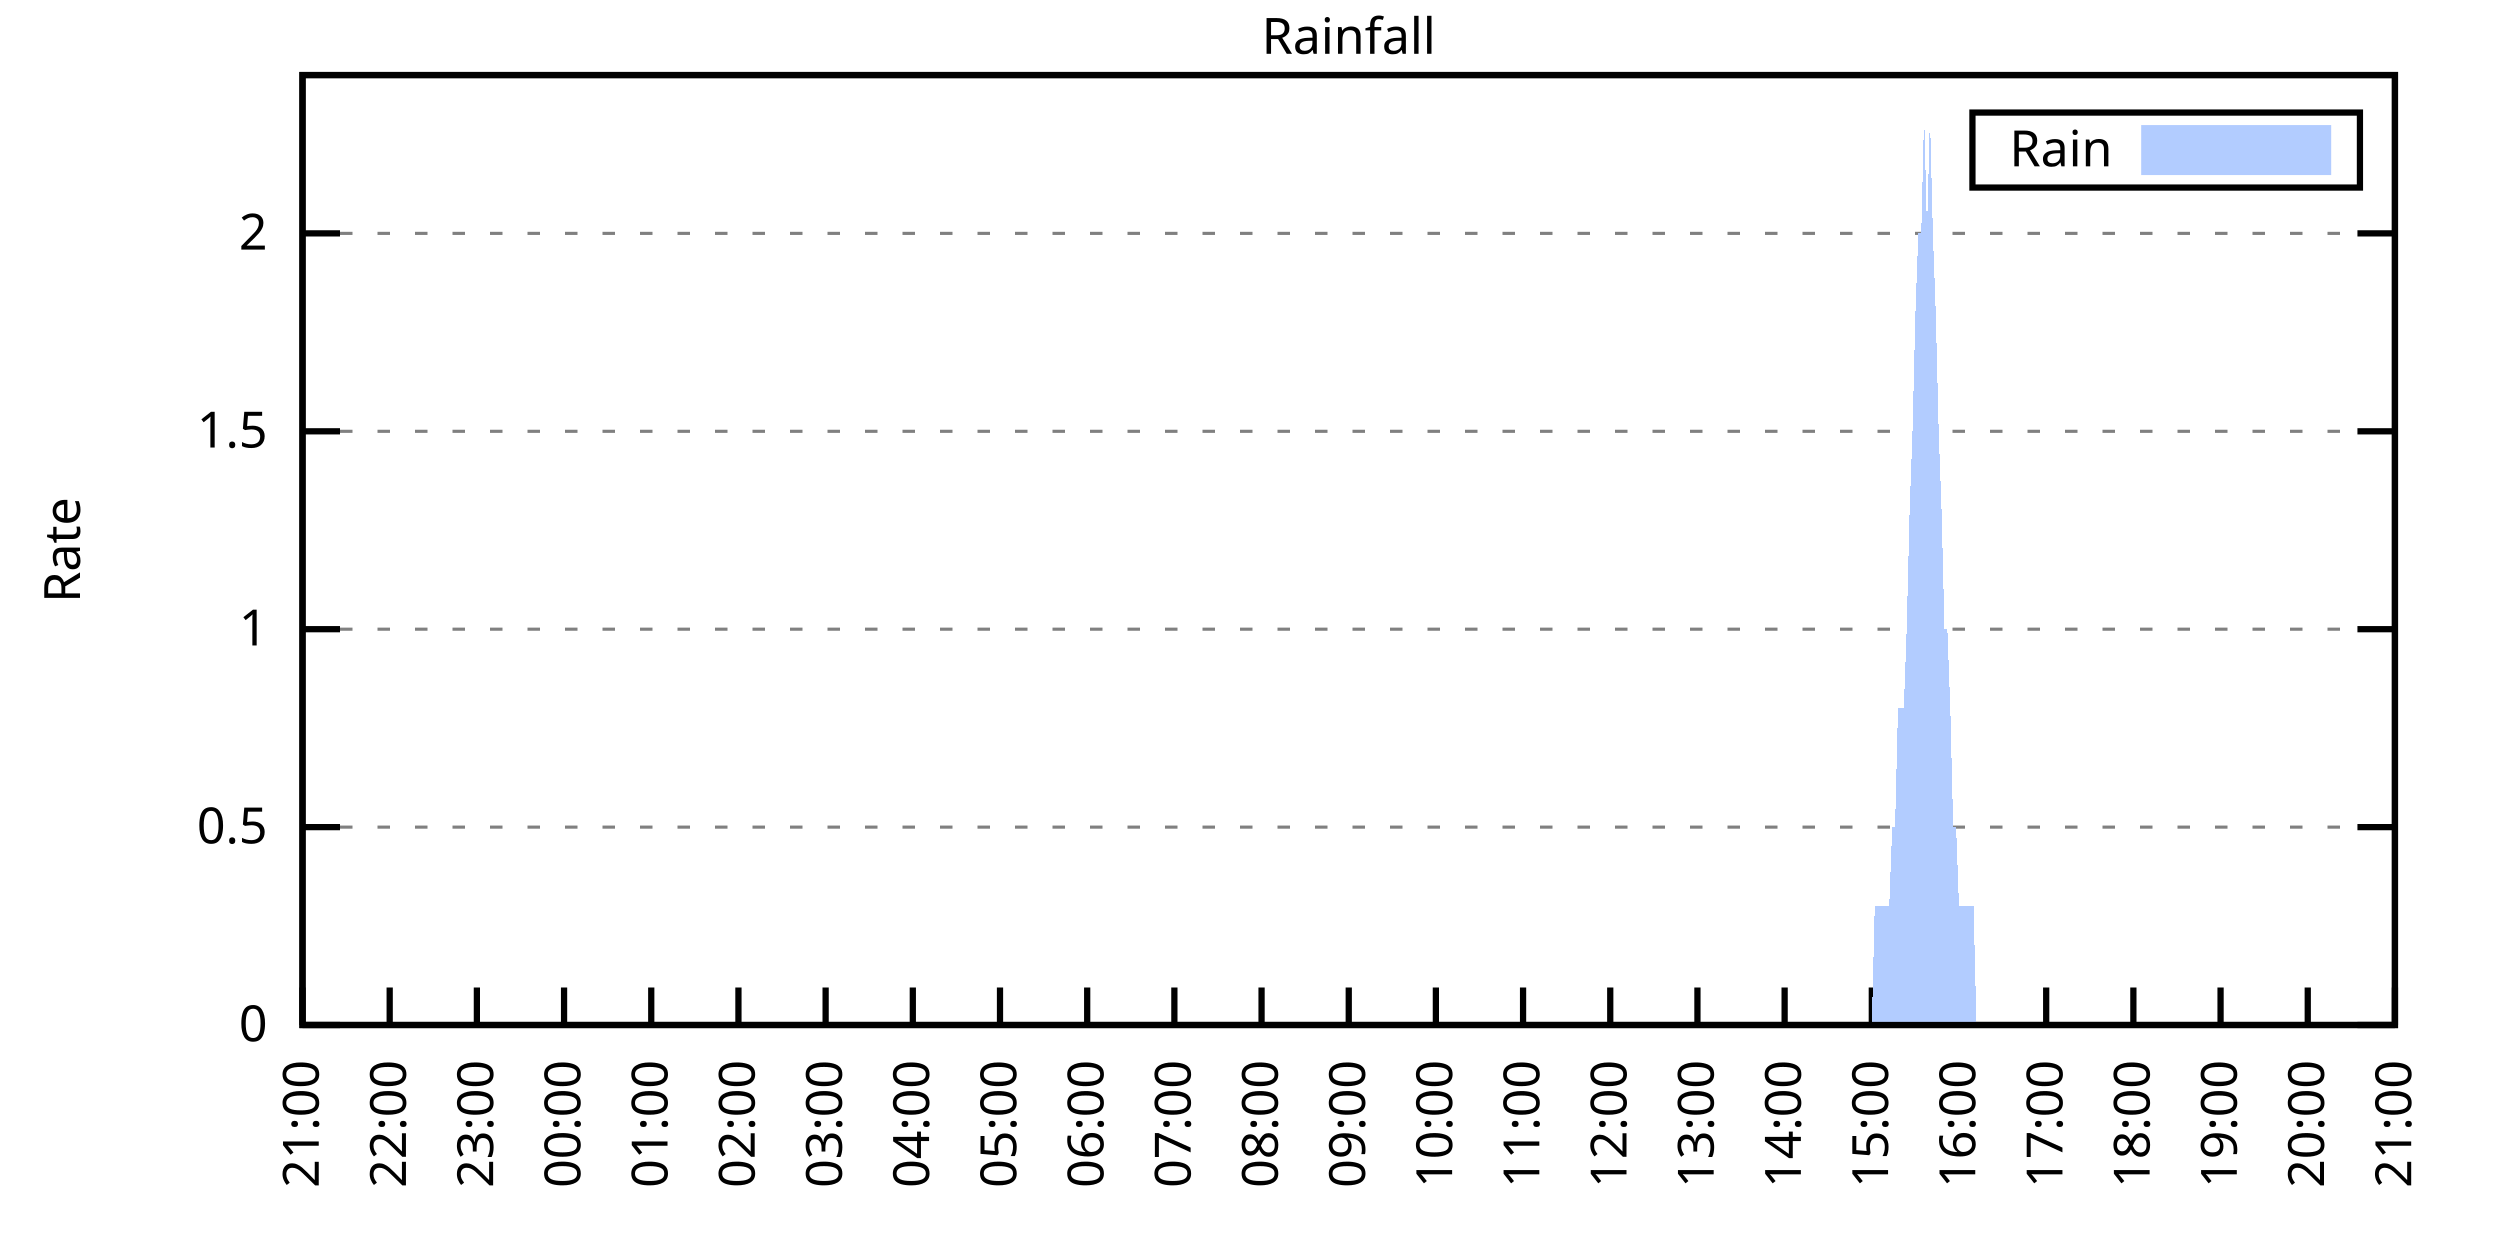
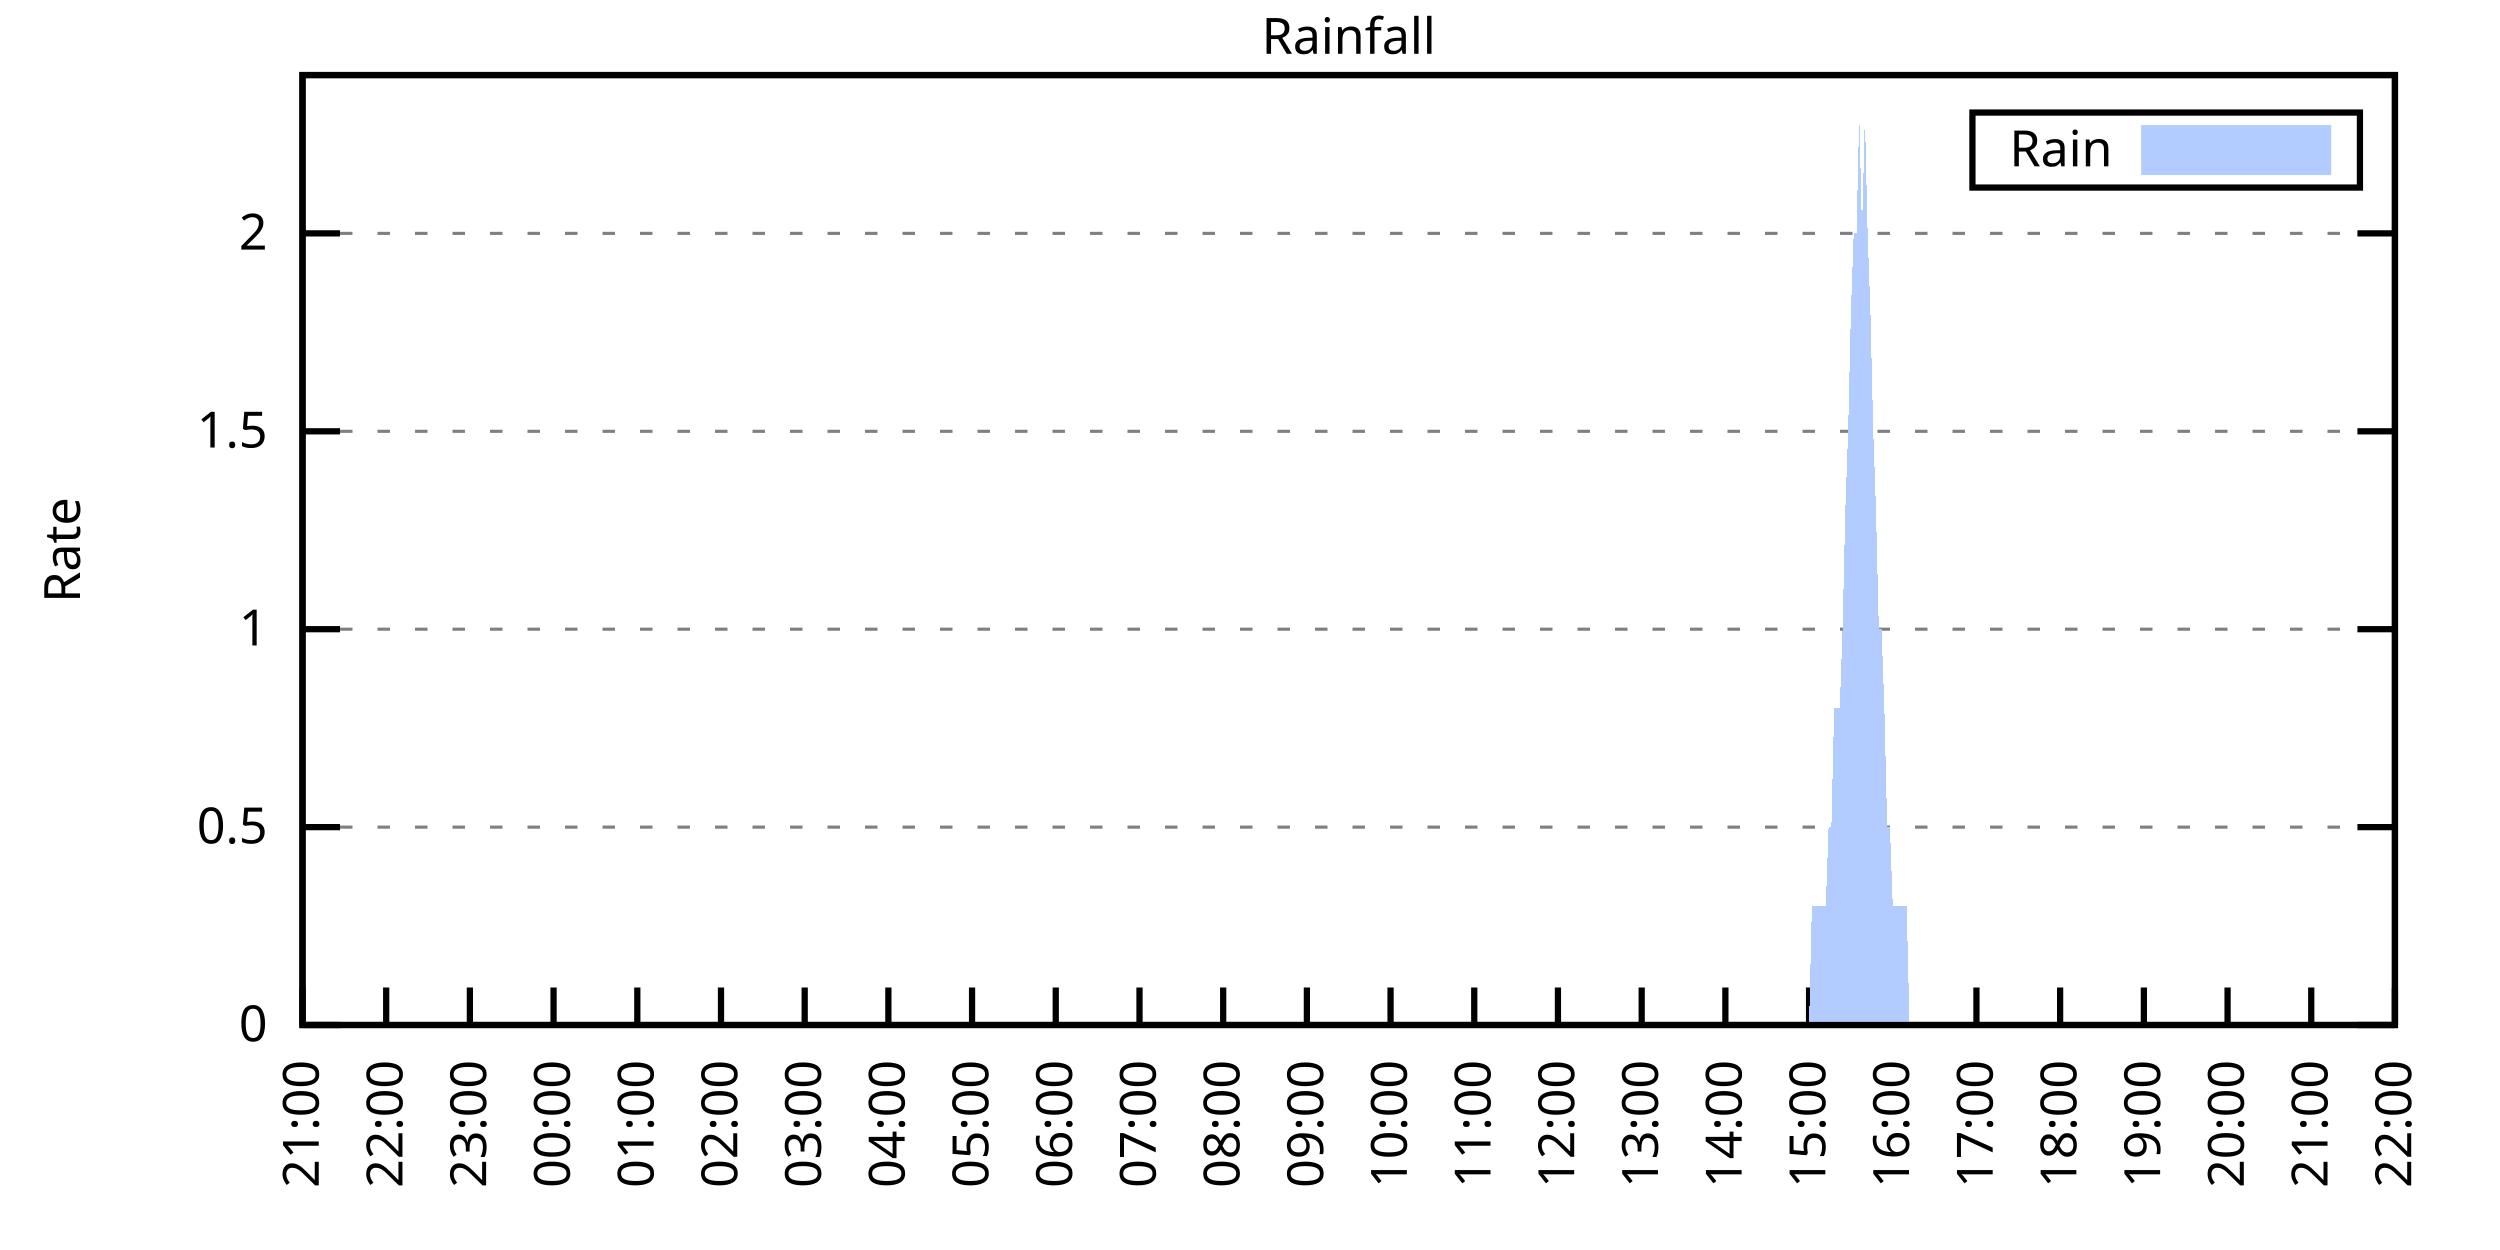
<svg xmlns="http://www.w3.org/2000/svg" xmlns:xlink="http://www.w3.org/1999/xlink" width="400" height="200" viewBox="0 0 400 200">
  <g id="gnuplot_canvas">
    <rect x="0" y="0" width="400" height="200" fill="none" />
    <defs>
      <circle id="gpDot" r="0.5" stroke-width="0.5" stroke="currentColor" />
      <path id="gpPt0" stroke-width="0.333" stroke="currentColor" d="M-1,0 h2 M0,-1 v2" />
      <path id="gpPt1" stroke-width="0.333" stroke="currentColor" d="M-1,-1 L1,1 M1,-1 L-1,1" />
      <path id="gpPt2" stroke-width="0.333" stroke="currentColor" d="M-1,0 L1,0 M0,-1 L0,1 M-1,-1 L1,1 M-1,1 L1,-1" />
      <rect id="gpPt3" stroke-width="0.333" stroke="currentColor" x="-1" y="-1" width="2" height="2" />
      <rect id="gpPt4" stroke-width="0.333" stroke="currentColor" fill="currentColor" x="-1" y="-1" width="2" height="2" />
      <circle id="gpPt5" stroke-width="0.333" stroke="currentColor" cx="0" cy="0" r="1" />
      <use xlink:href="#gpPt5" id="gpPt6" fill="currentColor" stroke="none" />
      <path id="gpPt7" stroke-width="0.333" stroke="currentColor" d="M0,-1.33 L-1.33,0.67 L1.33,0.67 z" />
      <use xlink:href="#gpPt7" id="gpPt8" fill="currentColor" stroke="none" />
      <use xlink:href="#gpPt7" id="gpPt9" stroke="currentColor" transform="rotate(180)" />
      <use xlink:href="#gpPt9" id="gpPt10" fill="currentColor" stroke="none" />
      <use xlink:href="#gpPt3" id="gpPt11" stroke="currentColor" transform="rotate(45)" />
      <use xlink:href="#gpPt11" id="gpPt12" fill="currentColor" stroke="none" />
      <path id="gpPt13" stroke-width="0.333" stroke="currentColor" d="M0,1.330 L1.265,0.411 L0.782,-1.067 L-0.782,-1.076 L-1.265,0.411 z" />
      <use xlink:href="#gpPt13" id="gpPt14" fill="currentColor" stroke="none" />
      <filter id="textbox" filterUnits="objectBoundingBox" x="0" y="0" height="1" width="1">
        <feFlood flood-color="white" flood-opacity="1" result="bgnd" />
        <feComposite in="SourceGraphic" in2="bgnd" operator="atop" />
      </filter>
      <filter id="greybox" filterUnits="objectBoundingBox" x="0" y="0" height="1" width="1">
        <feFlood flood-color="lightgrey" flood-opacity="1" result="grey" />
        <feComposite in="SourceGraphic" in2="grey" operator="atop" />
      </filter>
    </defs>
    <g fill="none" color="white" stroke="currentColor" stroke-width="1.00" stroke-linecap="butt" stroke-linejoin="miter">
</g>
    <g fill="none" color="black" stroke="currentColor" stroke-width="1.00" stroke-linecap="butt" stroke-linejoin="miter">
      <g stroke="none" shape-rendering="crispEdges">
        <polygon fill="rgb(255, 255, 255)" points="48.40,164.00 383.18,164.00 383.18,12.02 48.40,12.02 " />
      </g>
    </g>
    <g fill="none" color="black" stroke="currentColor" stroke-width="1.00" stroke-linecap="butt" stroke-linejoin="miter">
</g>
    <g fill="none" color="black" stroke="black" stroke-width="0.50" stroke-linecap="butt" stroke-linejoin="miter">
</g>
    <g fill="none" color="gray" stroke="currentColor" stroke-width="0.50" stroke-linecap="butt" stroke-linejoin="miter">
      <path stroke="gray" stroke-dasharray="2,4" class="gridline" d="M48.40,164.00 L383.19,164.00  " />
    </g>
    <g fill="none" color="gray" stroke="gray" stroke-width="1.00" stroke-linecap="butt" stroke-linejoin="miter">
</g>
    <g fill="none" color="black" stroke="currentColor" stroke-width="1.00" stroke-linecap="butt" stroke-linejoin="miter">
      <path stroke="black" d="M48.40,164.00 L54.40,164.00 M383.19,164.00 L377.19,164.00  " />
      <g transform="translate(42.80,166.60)" stroke="none" fill="black" font-family="Sans" font-size="8.00" text-anchor="end">
        <text>
          <tspan font-family="Sans"> 0</tspan>
        </text>
      </g>
    </g>
    <g fill="none" color="black" stroke="currentColor" stroke-width="1.00" stroke-linecap="butt" stroke-linejoin="miter">
</g>
    <g fill="none" color="black" stroke="black" stroke-width="0.50" stroke-linecap="butt" stroke-linejoin="miter">
</g>
    <g fill="none" color="gray" stroke="currentColor" stroke-width="0.50" stroke-linecap="butt" stroke-linejoin="miter">
      <path stroke="gray" stroke-dasharray="2,4" class="gridline" d="M48.40,132.34 L383.19,132.34  " />
    </g>
    <g fill="none" color="gray" stroke="gray" stroke-width="1.00" stroke-linecap="butt" stroke-linejoin="miter">
</g>
    <g fill="none" color="black" stroke="currentColor" stroke-width="1.00" stroke-linecap="butt" stroke-linejoin="miter">
      <path stroke="black" d="M48.40,132.34 L54.40,132.34 M383.19,132.34 L377.19,132.34  " />
      <g transform="translate(42.80,134.94)" stroke="none" fill="black" font-family="Sans" font-size="8.00" text-anchor="end">
        <text>
          <tspan font-family="Sans"> 0.5</tspan>
        </text>
      </g>
    </g>
    <g fill="none" color="black" stroke="currentColor" stroke-width="1.00" stroke-linecap="butt" stroke-linejoin="miter">
</g>
    <g fill="none" color="black" stroke="black" stroke-width="0.50" stroke-linecap="butt" stroke-linejoin="miter">
</g>
    <g fill="none" color="gray" stroke="currentColor" stroke-width="0.50" stroke-linecap="butt" stroke-linejoin="miter">
      <path stroke="gray" stroke-dasharray="2,4" class="gridline" d="M48.40,100.67 L383.19,100.67  " />
    </g>
    <g fill="none" color="gray" stroke="gray" stroke-width="1.00" stroke-linecap="butt" stroke-linejoin="miter">
</g>
    <g fill="none" color="black" stroke="currentColor" stroke-width="1.00" stroke-linecap="butt" stroke-linejoin="miter">
      <path stroke="black" d="M48.40,100.67 L54.40,100.67 M383.19,100.67 L377.19,100.67  " />
      <g transform="translate(42.80,103.27)" stroke="none" fill="black" font-family="Sans" font-size="8.00" text-anchor="end">
        <text>
          <tspan font-family="Sans"> 1</tspan>
        </text>
      </g>
    </g>
    <g fill="none" color="black" stroke="currentColor" stroke-width="1.00" stroke-linecap="butt" stroke-linejoin="miter">
</g>
    <g fill="none" color="black" stroke="black" stroke-width="0.50" stroke-linecap="butt" stroke-linejoin="miter">
</g>
    <g fill="none" color="gray" stroke="currentColor" stroke-width="0.50" stroke-linecap="butt" stroke-linejoin="miter">
      <path stroke="gray" stroke-dasharray="2,4" class="gridline" d="M48.40,69.01 L383.19,69.01  " />
    </g>
    <g fill="none" color="gray" stroke="gray" stroke-width="1.00" stroke-linecap="butt" stroke-linejoin="miter">
</g>
    <g fill="none" color="black" stroke="currentColor" stroke-width="1.00" stroke-linecap="butt" stroke-linejoin="miter">
      <path stroke="black" d="M48.40,69.01 L54.40,69.01 M383.19,69.01 L377.19,69.01  " />
      <g transform="translate(42.80,71.61)" stroke="none" fill="black" font-family="Sans" font-size="8.00" text-anchor="end">
        <text>
          <tspan font-family="Sans"> 1.5</tspan>
        </text>
      </g>
    </g>
    <g fill="none" color="black" stroke="currentColor" stroke-width="1.00" stroke-linecap="butt" stroke-linejoin="miter">
</g>
    <g fill="none" color="black" stroke="black" stroke-width="0.50" stroke-linecap="butt" stroke-linejoin="miter">
</g>
    <g fill="none" color="gray" stroke="currentColor" stroke-width="0.50" stroke-linecap="butt" stroke-linejoin="miter">
      <path stroke="gray" stroke-dasharray="2,4" class="gridline" d="M48.40,37.34 L383.19,37.34  " />
    </g>
    <g fill="none" color="gray" stroke="gray" stroke-width="1.00" stroke-linecap="butt" stroke-linejoin="miter">
</g>
    <g fill="none" color="black" stroke="currentColor" stroke-width="1.00" stroke-linecap="butt" stroke-linejoin="miter">
      <path stroke="black" d="M48.40,37.34 L54.40,37.34 M383.19,37.34 L377.19,37.34  " />
      <g transform="translate(42.80,39.94)" stroke="none" fill="black" font-family="Sans" font-size="8.00" text-anchor="end">
        <text>
          <tspan font-family="Sans"> 2</tspan>
        </text>
      </g>
    </g>
    <g fill="none" color="black" stroke="currentColor" stroke-width="1.00" stroke-linecap="butt" stroke-linejoin="miter">
      <path stroke="black" d="M48.40,164.00 L48.40,158.00  " />
      <g transform="translate(51.00,169.60) rotate(270.00)" stroke="none" fill="black" font-family="Sans" font-size="8.00" text-anchor="end">
        <text>
          <tspan font-family="Sans">21:00</tspan>
        </text>
      </g>
    </g>
    <g fill="none" color="black" stroke="currentColor" stroke-width="1.00" stroke-linecap="butt" stroke-linejoin="miter">
-       <path stroke="black" d="M62.35,164.00 L62.35,158.00  " />
-       <g transform="translate(64.95,169.60) rotate(270.00)" stroke="none" fill="black" font-family="Sans" font-size="8.00" text-anchor="end">
+       <path stroke="black" d="M61.79,164.00 L61.79,158.00  " />
+       <g transform="translate(64.39,169.60) rotate(270.00)" stroke="none" fill="black" font-family="Sans" font-size="8.00" text-anchor="end">
        <text>
          <tspan font-family="Sans">22:00</tspan>
        </text>
      </g>
    </g>
    <g fill="none" color="black" stroke="currentColor" stroke-width="1.00" stroke-linecap="butt" stroke-linejoin="miter">
-       <path stroke="black" d="M76.30,164.00 L76.30,158.00  " />
-       <g transform="translate(78.90,169.60) rotate(270.00)" stroke="none" fill="black" font-family="Sans" font-size="8.00" text-anchor="end">
+       <path stroke="black" d="M75.18,164.00 L75.18,158.00  " />
+       <g transform="translate(77.78,169.60) rotate(270.00)" stroke="none" fill="black" font-family="Sans" font-size="8.00" text-anchor="end">
        <text>
          <tspan font-family="Sans">23:00</tspan>
        </text>
      </g>
    </g>
    <g fill="none" color="black" stroke="currentColor" stroke-width="1.00" stroke-linecap="butt" stroke-linejoin="miter">
-       <path stroke="black" d="M90.25,164.00 L90.25,158.00  " />
-       <g transform="translate(92.85,169.60) rotate(270.00)" stroke="none" fill="black" font-family="Sans" font-size="8.00" text-anchor="end">
+       <path stroke="black" d="M88.57,164.00 L88.57,158.00  " />
+       <g transform="translate(91.17,169.60) rotate(270.00)" stroke="none" fill="black" font-family="Sans" font-size="8.00" text-anchor="end">
        <text>
          <tspan font-family="Sans">00:00</tspan>
        </text>
      </g>
    </g>
    <g fill="none" color="black" stroke="currentColor" stroke-width="1.00" stroke-linecap="butt" stroke-linejoin="miter">
-       <path stroke="black" d="M104.20,164.00 L104.20,158.00  " />
-       <g transform="translate(106.80,169.60) rotate(270.00)" stroke="none" fill="black" font-family="Sans" font-size="8.00" text-anchor="end">
+       <path stroke="black" d="M101.97,164.00 L101.97,158.00  " />
+       <g transform="translate(104.57,169.60) rotate(270.00)" stroke="none" fill="black" font-family="Sans" font-size="8.00" text-anchor="end">
        <text>
          <tspan font-family="Sans">01:00</tspan>
        </text>
      </g>
    </g>
    <g fill="none" color="black" stroke="currentColor" stroke-width="1.00" stroke-linecap="butt" stroke-linejoin="miter">
-       <path stroke="black" d="M118.15,164.00 L118.15,158.00  " />
-       <g transform="translate(120.75,169.60) rotate(270.00)" stroke="none" fill="black" font-family="Sans" font-size="8.00" text-anchor="end">
+       <path stroke="black" d="M115.36,164.00 L115.36,158.00  " />
+       <g transform="translate(117.96,169.60) rotate(270.00)" stroke="none" fill="black" font-family="Sans" font-size="8.00" text-anchor="end">
        <text>
          <tspan font-family="Sans">02:00</tspan>
        </text>
      </g>
    </g>
    <g fill="none" color="black" stroke="currentColor" stroke-width="1.00" stroke-linecap="butt" stroke-linejoin="miter">
-       <path stroke="black" d="M132.10,164.00 L132.10,158.00  " />
-       <g transform="translate(134.70,169.60) rotate(270.00)" stroke="none" fill="black" font-family="Sans" font-size="8.00" text-anchor="end">
+       <path stroke="black" d="M128.75,164.00 L128.75,158.00  " />
+       <g transform="translate(131.35,169.60) rotate(270.00)" stroke="none" fill="black" font-family="Sans" font-size="8.00" text-anchor="end">
        <text>
          <tspan font-family="Sans">03:00</tspan>
        </text>
      </g>
    </g>
    <g fill="none" color="black" stroke="currentColor" stroke-width="1.00" stroke-linecap="butt" stroke-linejoin="miter">
-       <path stroke="black" d="M146.05,164.00 L146.05,158.00  " />
-       <g transform="translate(148.65,169.60) rotate(270.00)" stroke="none" fill="black" font-family="Sans" font-size="8.00" text-anchor="end">
+       <path stroke="black" d="M142.14,164.00 L142.14,158.00  " />
+       <g transform="translate(144.74,169.60) rotate(270.00)" stroke="none" fill="black" font-family="Sans" font-size="8.00" text-anchor="end">
        <text>
          <tspan font-family="Sans">04:00</tspan>
        </text>
      </g>
    </g>
    <g fill="none" color="black" stroke="currentColor" stroke-width="1.00" stroke-linecap="butt" stroke-linejoin="miter">
-       <path stroke="black" d="M160.00,164.00 L160.00,158.00  " />
-       <g transform="translate(162.60,169.60) rotate(270.00)" stroke="none" fill="black" font-family="Sans" font-size="8.00" text-anchor="end">
+       <path stroke="black" d="M155.53,164.00 L155.53,158.00  " />
+       <g transform="translate(158.13,169.60) rotate(270.00)" stroke="none" fill="black" font-family="Sans" font-size="8.00" text-anchor="end">
        <text>
          <tspan font-family="Sans">05:00</tspan>
        </text>
      </g>
    </g>
    <g fill="none" color="black" stroke="currentColor" stroke-width="1.00" stroke-linecap="butt" stroke-linejoin="miter">
-       <path stroke="black" d="M173.95,164.00 L173.95,158.00  " />
-       <g transform="translate(176.55,169.60) rotate(270.00)" stroke="none" fill="black" font-family="Sans" font-size="8.00" text-anchor="end">
+       <path stroke="black" d="M168.92,164.00 L168.92,158.00  " />
+       <g transform="translate(171.52,169.60) rotate(270.00)" stroke="none" fill="black" font-family="Sans" font-size="8.00" text-anchor="end">
        <text>
          <tspan font-family="Sans">06:00</tspan>
        </text>
      </g>
    </g>
    <g fill="none" color="black" stroke="currentColor" stroke-width="1.00" stroke-linecap="butt" stroke-linejoin="miter">
-       <path stroke="black" d="M187.90,164.00 L187.90,158.00  " />
-       <g transform="translate(190.50,169.60) rotate(270.00)" stroke="none" fill="black" font-family="Sans" font-size="8.00" text-anchor="end">
+       <path stroke="black" d="M182.32,164.00 L182.32,158.00  " />
+       <g transform="translate(184.92,169.60) rotate(270.00)" stroke="none" fill="black" font-family="Sans" font-size="8.00" text-anchor="end">
        <text>
          <tspan font-family="Sans">07:00</tspan>
        </text>
      </g>
    </g>
    <g fill="none" color="black" stroke="currentColor" stroke-width="1.00" stroke-linecap="butt" stroke-linejoin="miter">
-       <path stroke="black" d="M201.85,164.00 L201.85,158.00  " />
-       <g transform="translate(204.45,169.60) rotate(270.00)" stroke="none" fill="black" font-family="Sans" font-size="8.00" text-anchor="end">
+       <path stroke="black" d="M195.71,164.00 L195.71,158.00  " />
+       <g transform="translate(198.31,169.60) rotate(270.00)" stroke="none" fill="black" font-family="Sans" font-size="8.00" text-anchor="end">
        <text>
          <tspan font-family="Sans">08:00</tspan>
        </text>
      </g>
    </g>
    <g fill="none" color="black" stroke="currentColor" stroke-width="1.00" stroke-linecap="butt" stroke-linejoin="miter">
-       <path stroke="black" d="M215.80,164.00 L215.80,158.00  " />
-       <g transform="translate(218.40,169.60) rotate(270.00)" stroke="none" fill="black" font-family="Sans" font-size="8.00" text-anchor="end">
+       <path stroke="black" d="M209.10,164.00 L209.10,158.00  " />
+       <g transform="translate(211.70,169.60) rotate(270.00)" stroke="none" fill="black" font-family="Sans" font-size="8.00" text-anchor="end">
        <text>
          <tspan font-family="Sans">09:00</tspan>
        </text>
      </g>
    </g>
    <g fill="none" color="black" stroke="currentColor" stroke-width="1.00" stroke-linecap="butt" stroke-linejoin="miter">
-       <path stroke="black" d="M229.74,164.00 L229.74,158.00  " />
-       <g transform="translate(232.34,169.60) rotate(270.00)" stroke="none" fill="black" font-family="Sans" font-size="8.00" text-anchor="end">
+       <path stroke="black" d="M222.49,164.00 L222.49,158.00  " />
+       <g transform="translate(225.09,169.60) rotate(270.00)" stroke="none" fill="black" font-family="Sans" font-size="8.00" text-anchor="end">
        <text>
          <tspan font-family="Sans">10:00</tspan>
        </text>
      </g>
    </g>
    <g fill="none" color="black" stroke="currentColor" stroke-width="1.00" stroke-linecap="butt" stroke-linejoin="miter">
-       <path stroke="black" d="M243.69,164.00 L243.69,158.00  " />
-       <g transform="translate(246.29,169.60) rotate(270.00)" stroke="none" fill="black" font-family="Sans" font-size="8.00" text-anchor="end">
+       <path stroke="black" d="M235.88,164.00 L235.88,158.00  " />
+       <g transform="translate(238.48,169.60) rotate(270.00)" stroke="none" fill="black" font-family="Sans" font-size="8.00" text-anchor="end">
        <text>
          <tspan font-family="Sans">11:00</tspan>
        </text>
      </g>
    </g>
    <g fill="none" color="black" stroke="currentColor" stroke-width="1.00" stroke-linecap="butt" stroke-linejoin="miter">
-       <path stroke="black" d="M257.64,164.00 L257.64,158.00  " />
-       <g transform="translate(260.24,169.60) rotate(270.00)" stroke="none" fill="black" font-family="Sans" font-size="8.00" text-anchor="end">
+       <path stroke="black" d="M249.27,164.00 L249.27,158.00  " />
+       <g transform="translate(251.87,169.60) rotate(270.00)" stroke="none" fill="black" font-family="Sans" font-size="8.00" text-anchor="end">
        <text>
          <tspan font-family="Sans">12:00</tspan>
        </text>
      </g>
    </g>
    <g fill="none" color="black" stroke="currentColor" stroke-width="1.00" stroke-linecap="butt" stroke-linejoin="miter">
-       <path stroke="black" d="M271.59,164.00 L271.59,158.00  " />
-       <g transform="translate(274.19,169.60) rotate(270.00)" stroke="none" fill="black" font-family="Sans" font-size="8.00" text-anchor="end">
+       <path stroke="black" d="M262.67,164.00 L262.67,158.00  " />
+       <g transform="translate(265.27,169.60) rotate(270.00)" stroke="none" fill="black" font-family="Sans" font-size="8.00" text-anchor="end">
        <text>
          <tspan font-family="Sans">13:00</tspan>
        </text>
      </g>
    </g>
    <g fill="none" color="black" stroke="currentColor" stroke-width="1.00" stroke-linecap="butt" stroke-linejoin="miter">
-       <path stroke="black" d="M285.54,164.00 L285.54,158.00  " />
-       <g transform="translate(288.14,169.60) rotate(270.00)" stroke="none" fill="black" font-family="Sans" font-size="8.00" text-anchor="end">
+       <path stroke="black" d="M276.06,164.00 L276.06,158.00  " />
+       <g transform="translate(278.66,169.60) rotate(270.00)" stroke="none" fill="black" font-family="Sans" font-size="8.00" text-anchor="end">
        <text>
          <tspan font-family="Sans">14:00</tspan>
        </text>
      </g>
    </g>
    <g fill="none" color="black" stroke="currentColor" stroke-width="1.00" stroke-linecap="butt" stroke-linejoin="miter">
-       <path stroke="black" d="M299.49,164.00 L299.49,158.00  " />
-       <g transform="translate(302.09,169.60) rotate(270.00)" stroke="none" fill="black" font-family="Sans" font-size="8.00" text-anchor="end">
+       <path stroke="black" d="M289.45,164.00 L289.45,158.00  " />
+       <g transform="translate(292.05,169.60) rotate(270.00)" stroke="none" fill="black" font-family="Sans" font-size="8.00" text-anchor="end">
        <text>
          <tspan font-family="Sans">15:00</tspan>
        </text>
      </g>
    </g>
    <g fill="none" color="black" stroke="currentColor" stroke-width="1.00" stroke-linecap="butt" stroke-linejoin="miter">
-       <path stroke="black" d="M313.44,164.00 L313.44,158.00  " />
-       <g transform="translate(316.04,169.60) rotate(270.00)" stroke="none" fill="black" font-family="Sans" font-size="8.00" text-anchor="end">
+       <path stroke="black" d="M302.84,164.00 L302.84,158.00  " />
+       <g transform="translate(305.44,169.60) rotate(270.00)" stroke="none" fill="black" font-family="Sans" font-size="8.00" text-anchor="end">
        <text>
          <tspan font-family="Sans">16:00</tspan>
        </text>
      </g>
    </g>
    <g fill="none" color="black" stroke="currentColor" stroke-width="1.00" stroke-linecap="butt" stroke-linejoin="miter">
-       <path stroke="black" d="M327.39,164.00 L327.39,158.00  " />
-       <g transform="translate(329.99,169.60) rotate(270.00)" stroke="none" fill="black" font-family="Sans" font-size="8.00" text-anchor="end">
+       <path stroke="black" d="M316.23,164.00 L316.23,158.00  " />
+       <g transform="translate(318.83,169.60) rotate(270.00)" stroke="none" fill="black" font-family="Sans" font-size="8.00" text-anchor="end">
        <text>
          <tspan font-family="Sans">17:00</tspan>
        </text>
      </g>
    </g>
    <g fill="none" color="black" stroke="currentColor" stroke-width="1.00" stroke-linecap="butt" stroke-linejoin="miter">
-       <path stroke="black" d="M341.34,164.00 L341.34,158.00  " />
-       <g transform="translate(343.94,169.60) rotate(270.00)" stroke="none" fill="black" font-family="Sans" font-size="8.00" text-anchor="end">
+       <path stroke="black" d="M329.62,164.00 L329.62,158.00  " />
+       <g transform="translate(332.22,169.60) rotate(270.00)" stroke="none" fill="black" font-family="Sans" font-size="8.00" text-anchor="end">
        <text>
          <tspan font-family="Sans">18:00</tspan>
        </text>
      </g>
    </g>
    <g fill="none" color="black" stroke="currentColor" stroke-width="1.00" stroke-linecap="butt" stroke-linejoin="miter">
-       <path stroke="black" d="M355.29,164.00 L355.29,158.00  " />
-       <g transform="translate(357.89,169.60) rotate(270.00)" stroke="none" fill="black" font-family="Sans" font-size="8.00" text-anchor="end">
+       <path stroke="black" d="M343.02,164.00 L343.02,158.00  " />
+       <g transform="translate(345.62,169.60) rotate(270.00)" stroke="none" fill="black" font-family="Sans" font-size="8.00" text-anchor="end">
        <text>
          <tspan font-family="Sans">19:00</tspan>
        </text>
      </g>
    </g>
    <g fill="none" color="black" stroke="currentColor" stroke-width="1.00" stroke-linecap="butt" stroke-linejoin="miter">
-       <path stroke="black" d="M369.24,164.00 L369.24,158.00  " />
-       <g transform="translate(371.84,169.60) rotate(270.00)" stroke="none" fill="black" font-family="Sans" font-size="8.00" text-anchor="end">
+       <path stroke="black" d="M356.41,164.00 L356.41,158.00  " />
+       <g transform="translate(359.01,169.60) rotate(270.00)" stroke="none" fill="black" font-family="Sans" font-size="8.00" text-anchor="end">
        <text>
          <tspan font-family="Sans">20:00</tspan>
+         </text>
+       </g>
+     </g>
+     <g fill="none" color="black" stroke="currentColor" stroke-width="1.00" stroke-linecap="butt" stroke-linejoin="miter">
+       <path stroke="black" d="M369.80,164.00 L369.80,158.00  " />
+       <g transform="translate(372.40,169.60) rotate(270.00)" stroke="none" fill="black" font-family="Sans" font-size="8.00" text-anchor="end">
+         <text>
+           <tspan font-family="Sans">21:00</tspan>
        </text>
      </g>
    </g>
    <g fill="none" color="black" stroke="currentColor" stroke-width="1.00" stroke-linecap="butt" stroke-linejoin="miter">
      <path stroke="black" d="M383.19,164.00 L383.19,158.00  " />
      <g transform="translate(385.79,169.60) rotate(270.00)" stroke="none" fill="black" font-family="Sans" font-size="8.00" text-anchor="end">
        <text>
-           <tspan font-family="Sans">21:00</tspan>
+           <tspan font-family="Sans">22:00</tspan>
        </text>
      </g>
    </g>
    <g fill="none" color="black" stroke="currentColor" stroke-width="1.00" stroke-linecap="butt" stroke-linejoin="miter">
</g>
    <g fill="none" color="black" stroke="currentColor" stroke-width="1.00" stroke-linecap="butt" stroke-linejoin="miter">
      <path stroke="black" d="M48.40,12.01 L48.40,164.00 L383.19,164.00 L383.19,12.01 L48.40,12.01 Z  " />
    </g>
    <g fill="none" color="black" stroke="currentColor" stroke-width="1.00" stroke-linecap="butt" stroke-linejoin="miter">
</g>
    <g fill="none" color="black" stroke="currentColor" stroke-width="1.00" stroke-linecap="butt" stroke-linejoin="miter">
      <path stroke="black" d="M315.59,30.01 L315.59,18.01 L377.59,18.01 L377.59,30.01 L315.59,30.01 Z  " />
    </g>
    <g id="Rainfall_plot_1">
      <g fill="none" color="white" stroke="black" stroke-width="2.00" stroke-linecap="butt" stroke-linejoin="miter">
</g>
      <g fill="none" color="black" stroke="currentColor" stroke-width="2.00" stroke-linecap="butt" stroke-linejoin="miter">
        <g transform="translate(337.99,26.61)" stroke="none" fill="black" font-family="Sans" font-size="8.00" text-anchor="end">
          <text>
            <tspan font-family="Sans">Rain</tspan>
          </text>
        </g>
      </g>
      <g fill="none" color="black" stroke="currentColor" stroke-width="2.00" stroke-linecap="butt" stroke-linejoin="miter">
        <g stroke="none" shape-rendering="crispEdges">
          <polygon fill="rgb(178, 204, 255)" points="343.59,27.01 371.99,27.01 371.99,21.01 343.59,21.01 " />
        </g>
        <path stroke="rgb(178, 204, 255)" d="M343.59,27.01 L371.99,27.01 L371.99,21.01 L343.59,21.01 L343.59,27.01 Z  " />
      </g>
      <g fill="none" color="black" stroke="currentColor" stroke-width="2.00" stroke-linecap="butt" stroke-linejoin="miter">
        <g stroke="none" shape-rendering="crispEdges">
-           <polygon fill="rgb(178, 204, 255)" points="48.86,164.00 49.33,164.00 49.79,164.00 50.26,164.00 50.72,164.00 51.19,164.00 51.65,164.00 52.12,164.00 52.58,164.00 53.05,164.00 53.51,164.00 53.98,164.00 54.44,164.00 54.91,164.00 55.37,164.00 55.84,164.00 56.30,164.00 56.77,164.00 57.23,164.00 57.70,164.00 58.16,164.00 58.63,164.00 59.09,164.00 59.56,164.00 60.02,164.00 60.49,164.00 60.95,164.00 61.42,164.00 61.88,164.00 62.35,164.00 62.81,164.00 63.28,164.00 63.74,164.00 64.21,164.00 64.67,164.00 65.14,164.00 65.60,164.00 66.07,164.00 66.53,164.00 67.00,164.00 67.46,164.00 67.93,164.00 68.39,164.00 68.86,164.00 69.32,164.00 69.79,164.00 70.25,164.00 70.72,164.00 71.18,164.00 71.65,164.00 72.11,164.00 72.58,164.00 73.04,164.00 73.51,164.00 73.97,164.00 74.44,164.00 74.90,164.00 75.37,164.00 75.83,164.00 76.30,164.00 76.76,164.00 77.23,164.00 77.69,164.00 78.16,164.00 78.62,164.00 79.09,164.00 79.55,164.00 80.02,164.00 80.48,164.00 80.95,164.00 81.41,164.00 81.88,164.00 82.34,164.00 82.81,164.00 83.27,164.00 83.74,164.00 84.20,164.00 84.67,164.00 85.13,164.00 85.60,164.00 86.06,164.00 86.53,164.00 86.99,164.00 87.46,164.00 87.92,164.00 88.39,164.00 88.85,164.00 89.32,164.00 89.78,164.00 90.25,164.00 90.71,164.00 91.18,164.00 91.64,164.00 92.11,164.00 92.57,164.00 93.04,164.00 93.50,164.00 93.97,164.00 94.43,164.00 94.90,164.00 95.36,164.00 95.83,164.00 96.29,164.00 96.76,164.00 97.22,164.00 97.69,164.00 98.15,164.00 98.62,164.00 99.08,164.00 99.55,164.00 100.01,164.00 100.48,164.00 100.94,164.00 101.41,164.00 101.87,164.00 102.34,164.00 102.80,164.00 103.27,164.00 103.73,164.00 104.20,164.00 104.66,164.00 105.13,164.00 105.59,164.00 106.06,164.00 106.52,164.00 106.99,164.00 107.45,164.00 107.92,164.00 108.38,164.00 108.85,164.00 109.31,164.00 109.78,164.00 110.24,164.00 110.71,164.00 111.17,164.00 111.64,164.00 112.10,164.00 112.57,164.00 113.03,164.00 113.50,164.00 113.96,164.00 114.43,164.00 114.89,164.00 115.36,164.00 115.82,164.00 116.29,164.00 116.75,164.00 117.22,164.00 117.68,164.00 118.15,164.00 118.61,164.00 119.08,164.00 119.54,164.00 120.01,164.00 120.47,164.00 120.94,164.00 121.40,164.00 121.87,164.00 122.33,164.00 122.80,164.00 123.26,164.00 123.73,164.00 124.19,164.00 124.66,164.00 125.12,164.00 125.59,164.00 126.05,164.00 126.52,164.00 126.98,164.00 127.45,164.00 127.91,164.00 128.38,164.00 128.84,164.00 129.31,164.00 129.77,164.00 130.24,164.00 130.70,164.00 131.17,164.00 131.63,164.00 132.10,164.00 132.56,164.00 133.03,164.00 133.49,164.00 133.96,164.00 134.42,164.00 134.89,164.00 135.35,164.00 135.82,164.00 136.28,164.00 136.75,164.00 137.21,164.00 137.68,164.00 138.14,164.00 138.61,164.00 139.07,164.00 139.54,164.00 140.00,164.00 140.47,164.00 140.93,164.00 141.40,164.00 141.86,164.00 142.33,164.00 142.79,164.00 143.26,164.00 143.72,164.00 144.19,164.00 144.65,164.00 145.12,164.00 145.58,164.00 146.05,164.00 146.51,164.00 146.98,164.00 147.44,164.00 147.91,164.00 148.37,164.00 148.84,164.00 149.30,164.00 149.77,164.00 150.23,164.00 150.70,164.00 151.16,164.00 151.63,164.00 152.09,164.00 152.56,164.00 153.02,164.00 153.49,164.00 153.95,164.00 154.42,164.00 154.88,164.00 155.35,164.00 155.81,164.00 156.28,164.00 156.74,164.00 157.21,164.00 157.67,164.00 158.14,164.00 158.60,164.00 159.07,164.00 159.53,164.00 160.00,164.00 160.46,164.00 160.93,164.00 161.39,164.00 161.86,164.00 162.32,164.00 162.79,164.00 163.25,164.00 163.72,164.00 164.18,164.00 164.65,164.00 165.11,164.00 165.58,164.00 166.04,164.00 166.51,164.00 166.97,164.00 167.44,164.00 167.90,164.00 168.37,164.00 168.83,164.00 169.30,164.00 169.76,164.00 170.23,164.00 170.69,164.00 171.16,164.00 171.62,164.00 172.09,164.00 172.55,164.00 173.02,164.00 173.48,164.00 173.95,164.00 174.41,164.00 174.88,164.00 175.34,164.00 175.81,164.00 176.27,164.00 176.74,164.00 177.20,164.00 177.67,164.00 178.13,164.00 178.60,164.00 179.06,164.00 179.53,164.00 179.99,164.00 180.46,164.00 180.92,164.00 181.39,164.00 181.85,164.00 182.32,164.00 182.78,164.00 183.25,164.00 183.71,164.00 184.18,164.00 184.64,164.00 185.11,164.00 185.57,164.00 186.04,164.00 186.50,164.00 186.97,164.00 187.43,164.00 187.90,164.00 188.36,164.00 188.83,164.00 189.29,164.00 189.76,164.00 190.22,164.00 190.69,164.00 191.15,164.00 191.62,164.00 192.08,164.00 192.55,164.00 193.01,164.00 193.48,164.00 193.94,164.00 194.41,164.00 194.87,164.00 195.34,164.00 195.80,164.00 196.27,164.00 196.73,164.00 197.20,164.00 197.66,164.00 198.13,164.00 198.59,164.00 199.06,164.00 199.52,164.00 199.99,164.00 200.45,164.00 200.92,164.00 201.38,164.00 201.85,164.00 202.31,164.00 202.78,164.00 203.24,164.00 203.71,164.00 204.17,164.00 204.64,164.00 205.10,164.00 205.57,164.00 206.03,164.00 206.50,164.00 206.96,164.00 207.43,164.00 207.89,164.00 208.36,164.00 208.82,164.00 209.29,164.00 209.75,164.00 210.22,164.00 210.68,164.00 211.15,164.00 211.61,164.00 212.08,164.00 212.54,164.00 213.01,164.00 213.47,164.00 213.94,164.00 214.40,164.00 214.87,164.00 215.33,164.00 215.80,164.00 216.26,164.00 216.72,164.00 217.19,164.00 217.65,164.00 218.12,164.00 218.58,164.00 219.05,164.00 219.51,164.00 219.98,164.00 220.44,164.00 220.91,164.00 221.37,164.00 221.84,164.00 222.30,164.00 222.77,164.00 223.23,164.00 223.70,164.00 224.16,164.00 224.63,164.00 225.09,164.00 225.56,164.00 226.02,164.00 226.49,164.00 226.95,164.00 227.42,164.00 227.88,164.00 228.35,164.00 228.81,164.00 229.28,164.00 229.74,164.00 230.21,164.00 230.67,164.00 231.14,164.00 231.60,164.00 232.07,164.00 232.53,164.00 233.00,164.00 233.46,164.00 233.93,164.00 234.39,164.00 234.86,164.00 235.32,164.00 235.79,164.00 236.25,164.00 236.72,164.00 237.18,164.00 237.65,164.00 238.11,164.00 238.58,164.00 239.04,164.00 239.51,164.00 239.97,164.00 240.44,164.00 240.90,164.00 241.37,164.00 241.83,164.00 242.30,164.00 242.76,164.00 243.23,164.00 243.69,164.00 244.16,164.00 244.62,164.00 245.09,164.00 245.55,164.00 246.02,164.00 246.48,164.00 246.95,164.00 247.41,164.00 247.88,164.00 248.34,164.00 248.81,164.00 249.27,164.00 249.74,164.00 250.20,164.00 250.67,164.00 251.13,164.00 251.60,164.00 252.06,164.00 252.53,164.00 252.99,164.00 253.46,164.00 253.92,164.00 254.39,164.00 254.85,164.00 255.32,164.00 255.78,164.00 256.25,164.00 256.71,164.00 257.18,164.00 257.64,164.00 258.11,164.00 258.57,164.00 259.04,164.00 259.50,164.00 259.97,164.00 260.43,164.00 260.90,164.00 261.36,164.00 261.83,164.00 262.29,164.00 262.76,164.00 263.22,164.00 263.69,164.00 264.15,164.00 264.62,164.00 265.08,164.00 265.55,164.00 266.01,164.00 266.48,164.00 266.94,164.00 267.41,164.00 267.87,164.00 268.34,164.00 268.80,164.00 269.27,164.00 269.73,164.00 270.20,164.00 270.66,164.00 271.13,164.00 271.59,164.00 272.06,164.00 272.52,164.00 272.99,164.00 273.45,164.00 273.92,164.00 274.38,164.00 274.85,164.00 275.31,164.00 275.78,164.00 276.24,164.00 276.71,164.00 277.17,164.00 277.64,164.00 278.10,164.00 278.57,164.00 279.03,164.00 279.50,164.00 279.96,164.00 280.43,164.00 280.89,164.00 281.36,164.00 281.82,164.00 282.29,164.00 282.75,164.00 283.22,164.00 283.68,164.00 284.15,164.00 284.61,164.00 285.08,164.00 285.54,164.00 286.01,164.00 286.47,164.00 286.94,164.00 287.40,164.00 287.87,164.00 288.33,164.00 288.80,164.00 289.26,164.00 289.73,164.00 290.19,164.00 290.66,164.00 291.12,164.00 291.59,164.00 292.05,164.00 292.52,164.00 292.98,164.00 293.45,164.00 293.91,164.00 294.38,164.00 294.84,164.00 295.31,164.00 295.77,164.00 296.24,164.00 296.70,164.00 297.17,164.00 297.63,164.00 298.10,164.00 298.56,164.00 299.03,164.00 299.49,164.00 299.96,145.00 300.42,145.00 300.89,145.00 301.35,145.00 301.82,145.00 302.28,145.00 302.75,132.34 303.21,132.34 303.68,113.34 304.14,113.34 304.61,113.34 305.07,100.67 305.54,81.67 306.00,69.01 306.47,50.01 306.93,37.34 307.40,37.34 307.86,18.34 308.33,37.34 308.79,18.34 309.26,37.34 309.72,50.01 310.19,69.01 310.65,81.67 311.12,100.67 311.58,100.67 312.05,113.34 312.51,132.34 312.98,132.34 313.44,145.00 313.91,145.00 314.37,145.00 314.84,145.00 315.30,145.00 315.77,145.00 316.23,164.00 316.70,164.00 317.16,164.00 317.63,164.00 318.09,164.00 318.56,164.00 319.02,164.00 319.49,164.00 319.95,164.00 320.42,164.00 320.88,164.00 321.35,164.00 321.81,164.00 322.28,164.00 322.74,164.00 323.21,164.00 323.67,164.00 324.14,164.00 324.60,164.00 325.07,164.00 325.53,164.00 326.00,164.00 326.46,164.00 326.93,164.00 327.39,164.00 327.86,164.00 328.32,164.00 328.79,164.00 329.25,164.00 329.72,164.00 330.18,164.00 330.65,164.00 331.11,164.00 331.58,164.00 332.04,164.00 332.51,164.00 332.97,164.00 333.44,164.00 333.90,164.00 334.37,164.00 334.83,164.00 335.30,164.00 335.76,164.00 336.23,164.00 336.69,164.00 337.16,164.00 337.62,164.00 338.09,164.00 338.55,164.00 339.02,164.00 339.48,164.00 339.95,164.00 340.41,164.00 340.88,164.00 341.34,164.00 341.81,164.00 342.27,164.00 342.74,164.00 343.20,164.00 343.67,164.00 344.13,164.00 344.60,164.00 345.06,164.00 345.53,164.00 345.99,164.00 346.46,164.00 346.92,164.00 347.39,164.00 347.85,164.00 348.32,164.00 348.78,164.00 349.25,164.00 349.71,164.00 350.18,164.00 350.64,164.00 351.11,164.00 351.57,164.00 352.04,164.00 352.50,164.00 352.97,164.00 353.43,164.00 353.90,164.00 354.36,164.00 354.83,164.00 355.29,164.00 355.76,164.00 356.22,164.00 356.69,164.00 357.15,164.00 357.62,164.00 358.08,164.00 358.55,164.00 359.01,164.00 359.48,164.00 359.94,164.00 360.41,164.00 360.87,164.00 361.34,164.00 361.80,164.00 362.27,164.00 362.73,164.00 363.20,164.00 363.66,164.00 364.13,164.00 364.59,164.00 365.06,164.00 365.52,164.00 365.99,164.00 366.45,164.00 366.92,164.00 367.38,164.00 367.85,164.00 368.31,164.00 368.78,164.00 369.24,164.00 369.71,164.00 370.17,164.00 370.64,164.00 371.10,164.00 371.57,164.00 372.03,164.00 372.50,164.00 372.96,164.00 373.43,164.00 373.89,164.00 374.36,164.00 374.82,164.00 375.29,164.00 375.75,164.00 376.22,164.00 376.68,164.00 377.15,164.00 377.61,164.00 378.08,164.00 378.54,164.00 379.01,164.00 379.47,164.00 379.94,164.00 380.40,164.00 380.87,164.00 381.33,164.00 381.80,164.00 382.26,164.00 382.73,164.00 383.19,164.00 383.19,164.00 48.86,164.00 " />
+           <polygon fill="rgb(178, 204, 255)" points="51.97,164.00 52.42,164.00 52.86,164.00 53.31,164.00 53.76,164.00 54.20,164.00 54.65,164.00 55.10,164.00 55.54,164.00 55.99,164.00 56.43,164.00 56.88,164.00 57.33,164.00 57.77,164.00 58.22,164.00 58.67,164.00 59.11,164.00 59.56,164.00 60.01,164.00 60.45,164.00 60.90,164.00 61.35,164.00 61.79,164.00 62.24,164.00 62.68,164.00 63.13,164.00 63.58,164.00 64.02,164.00 64.47,164.00 64.92,164.00 65.36,164.00 65.81,164.00 66.26,164.00 66.70,164.00 67.15,164.00 67.59,164.00 68.04,164.00 68.49,164.00 68.93,164.00 69.38,164.00 69.83,164.00 70.27,164.00 70.72,164.00 71.17,164.00 71.61,164.00 72.06,164.00 72.50,164.00 72.95,164.00 73.40,164.00 73.84,164.00 74.29,164.00 74.74,164.00 75.18,164.00 75.63,164.00 76.08,164.00 76.52,164.00 76.97,164.00 77.42,164.00 77.86,164.00 78.31,164.00 78.75,164.00 79.20,164.00 79.65,164.00 80.09,164.00 80.54,164.00 80.99,164.00 81.43,164.00 81.88,164.00 82.33,164.00 82.77,164.00 83.22,164.00 83.66,164.00 84.11,164.00 84.56,164.00 85.00,164.00 85.45,164.00 85.90,164.00 86.34,164.00 86.79,164.00 87.24,164.00 87.68,164.00 88.13,164.00 88.57,164.00 89.02,164.00 89.47,164.00 89.91,164.00 90.36,164.00 90.81,164.00 91.25,164.00 91.70,164.00 92.15,164.00 92.59,164.00 93.04,164.00 93.49,164.00 93.93,164.00 94.38,164.00 94.82,164.00 95.27,164.00 95.72,164.00 96.16,164.00 96.61,164.00 97.06,164.00 97.50,164.00 97.95,164.00 98.40,164.00 98.84,164.00 99.29,164.00 99.73,164.00 100.18,164.00 100.63,164.00 101.07,164.00 101.52,164.00 101.97,164.00 102.41,164.00 102.86,164.00 103.31,164.00 103.75,164.00 104.20,164.00 104.64,164.00 105.09,164.00 105.54,164.00 105.98,164.00 106.43,164.00 106.88,164.00 107.32,164.00 107.77,164.00 108.22,164.00 108.66,164.00 109.11,164.00 109.55,164.00 110.00,164.00 110.45,164.00 110.89,164.00 111.34,164.00 111.79,164.00 112.23,164.00 112.68,164.00 113.13,164.00 113.57,164.00 114.02,164.00 114.47,164.00 114.91,164.00 115.36,164.00 115.80,164.00 116.25,164.00 116.70,164.00 117.14,164.00 117.59,164.00 118.04,164.00 118.48,164.00 118.93,164.00 119.38,164.00 119.82,164.00 120.27,164.00 120.71,164.00 121.16,164.00 121.61,164.00 122.05,164.00 122.50,164.00 122.95,164.00 123.39,164.00 123.84,164.00 124.29,164.00 124.73,164.00 125.18,164.00 125.62,164.00 126.07,164.00 126.52,164.00 126.96,164.00 127.41,164.00 127.86,164.00 128.30,164.00 128.75,164.00 129.20,164.00 129.64,164.00 130.09,164.00 130.54,164.00 130.98,164.00 131.43,164.00 131.87,164.00 132.32,164.00 132.77,164.00 133.21,164.00 133.66,164.00 134.11,164.00 134.55,164.00 135.00,164.00 135.45,164.00 135.89,164.00 136.34,164.00 136.78,164.00 137.23,164.00 137.68,164.00 138.12,164.00 138.57,164.00 139.02,164.00 139.46,164.00 139.91,164.00 140.36,164.00 140.80,164.00 141.25,164.00 141.69,164.00 142.14,164.00 142.59,164.00 143.03,164.00 143.48,164.00 143.93,164.00 144.37,164.00 144.82,164.00 145.27,164.00 145.71,164.00 146.16,164.00 146.61,164.00 147.05,164.00 147.50,164.00 147.94,164.00 148.39,164.00 148.84,164.00 149.28,164.00 149.73,164.00 150.18,164.00 150.62,164.00 151.07,164.00 151.52,164.00 151.96,164.00 152.41,164.00 152.85,164.00 153.30,164.00 153.75,164.00 154.19,164.00 154.64,164.00 155.09,164.00 155.53,164.00 155.98,164.00 156.43,164.00 156.87,164.00 157.32,164.00 157.76,164.00 158.21,164.00 158.66,164.00 159.10,164.00 159.55,164.00 160.00,164.00 160.44,164.00 160.89,164.00 161.34,164.00 161.78,164.00 162.23,164.00 162.67,164.00 163.12,164.00 163.57,164.00 164.01,164.00 164.46,164.00 164.91,164.00 165.35,164.00 165.80,164.00 166.25,164.00 166.69,164.00 167.14,164.00 167.59,164.00 168.03,164.00 168.48,164.00 168.92,164.00 169.37,164.00 169.82,164.00 170.26,164.00 170.71,164.00 171.16,164.00 171.60,164.00 172.05,164.00 172.50,164.00 172.94,164.00 173.39,164.00 173.83,164.00 174.28,164.00 174.73,164.00 175.17,164.00 175.62,164.00 176.07,164.00 176.51,164.00 176.96,164.00 177.41,164.00 177.85,164.00 178.30,164.00 178.74,164.00 179.19,164.00 179.64,164.00 180.08,164.00 180.53,164.00 180.98,164.00 181.42,164.00 181.87,164.00 182.32,164.00 182.76,164.00 183.21,164.00 183.66,164.00 184.10,164.00 184.55,164.00 184.99,164.00 185.44,164.00 185.89,164.00 186.33,164.00 186.78,164.00 187.23,164.00 187.67,164.00 188.12,164.00 188.57,164.00 189.01,164.00 189.46,164.00 189.90,164.00 190.35,164.00 190.80,164.00 191.24,164.00 191.69,164.00 192.14,164.00 192.58,164.00 193.03,164.00 193.48,164.00 193.92,164.00 194.37,164.00 194.81,164.00 195.26,164.00 195.71,164.00 196.15,164.00 196.60,164.00 197.05,164.00 197.49,164.00 197.94,164.00 198.39,164.00 198.83,164.00 199.28,164.00 199.73,164.00 200.17,164.00 200.62,164.00 201.06,164.00 201.51,164.00 201.96,164.00 202.40,164.00 202.85,164.00 203.30,164.00 203.74,164.00 204.19,164.00 204.64,164.00 205.08,164.00 205.53,164.00 205.97,164.00 206.42,164.00 206.87,164.00 207.31,164.00 207.76,164.00 208.21,164.00 208.65,164.00 209.10,164.00 209.55,164.00 209.99,164.00 210.44,164.00 210.88,164.00 211.33,164.00 211.78,164.00 212.22,164.00 212.67,164.00 213.12,164.00 213.56,164.00 214.01,164.00 214.46,164.00 214.90,164.00 215.35,164.00 215.80,164.00 216.24,164.00 216.69,164.00 217.13,164.00 217.58,164.00 218.03,164.00 218.47,164.00 218.92,164.00 219.37,164.00 219.81,164.00 220.26,164.00 220.71,164.00 221.15,164.00 221.60,164.00 222.04,164.00 222.49,164.00 222.94,164.00 223.38,164.00 223.83,164.00 224.28,164.00 224.72,164.00 225.17,164.00 225.62,164.00 226.06,164.00 226.51,164.00 226.95,164.00 227.40,164.00 227.85,164.00 228.29,164.00 228.74,164.00 229.19,164.00 229.63,164.00 230.08,164.00 230.53,164.00 230.97,164.00 231.42,164.00 231.86,164.00 232.31,164.00 232.76,164.00 233.20,164.00 233.65,164.00 234.10,164.00 234.54,164.00 234.99,164.00 235.44,164.00 235.88,164.00 236.33,164.00 236.78,164.00 237.22,164.00 237.67,164.00 238.11,164.00 238.56,164.00 239.01,164.00 239.45,164.00 239.90,164.00 240.35,164.00 240.79,164.00 241.24,164.00 241.69,164.00 242.13,164.00 242.58,164.00 243.02,164.00 243.47,164.00 243.92,164.00 244.36,164.00 244.81,164.00 245.26,164.00 245.70,164.00 246.15,164.00 246.60,164.00 247.04,164.00 247.49,164.00 247.93,164.00 248.38,164.00 248.83,164.00 249.27,164.00 249.72,164.00 250.17,164.00 250.61,164.00 251.06,164.00 251.51,164.00 251.95,164.00 252.40,164.00 252.85,164.00 253.29,164.00 253.74,164.00 254.18,164.00 254.63,164.00 255.08,164.00 255.52,164.00 255.97,164.00 256.42,164.00 256.86,164.00 257.31,164.00 257.76,164.00 258.20,164.00 258.65,164.00 259.09,164.00 259.54,164.00 259.99,164.00 260.43,164.00 260.88,164.00 261.33,164.00 261.77,164.00 262.22,164.00 262.67,164.00 263.11,164.00 263.56,164.00 264.00,164.00 264.45,164.00 264.90,164.00 265.34,164.00 265.79,164.00 266.24,164.00 266.68,164.00 267.13,164.00 267.58,164.00 268.02,164.00 268.47,164.00 268.92,164.00 269.36,164.00 269.81,164.00 270.25,164.00 270.70,164.00 271.15,164.00 271.59,164.00 272.04,164.00 272.49,164.00 272.93,164.00 273.38,164.00 273.83,164.00 274.27,164.00 274.72,164.00 275.16,164.00 275.61,164.00 276.06,164.00 276.50,164.00 276.95,164.00 277.40,164.00 277.84,164.00 278.29,164.00 278.74,164.00 279.18,164.00 279.63,164.00 280.07,164.00 280.52,164.00 280.97,164.00 281.41,164.00 281.86,164.00 282.31,164.00 282.75,164.00 283.20,164.00 283.65,164.00 284.09,164.00 284.54,164.00 284.98,164.00 285.43,164.00 285.88,164.00 286.32,164.00 286.77,164.00 287.22,164.00 287.66,164.00 288.11,164.00 288.56,164.00 289.00,164.00 289.45,164.00 289.90,145.00 290.34,145.00 290.79,145.00 291.23,145.00 291.68,145.00 292.13,145.00 292.57,132.34 293.02,132.34 293.47,113.34 293.91,113.34 294.36,113.34 294.81,100.67 295.25,81.67 295.70,69.01 296.14,50.01 296.59,37.34 297.04,37.34 297.48,18.34 297.93,37.34 298.38,18.34 298.82,37.34 299.27,50.01 299.72,69.01 300.16,81.67 300.61,100.67 301.05,100.67 301.50,113.34 301.95,132.34 302.39,132.34 302.84,145.00 303.29,145.00 303.73,145.00 304.18,145.00 304.63,145.00 305.07,145.00 305.52,164.00 305.97,164.00 306.41,164.00 306.86,164.00 307.30,164.00 307.75,164.00 308.20,164.00 308.64,164.00 309.09,164.00 309.54,164.00 309.98,164.00 310.43,164.00 310.88,164.00 311.32,164.00 311.77,164.00 312.21,164.00 312.66,164.00 313.11,164.00 313.55,164.00 314.00,164.00 314.45,164.00 314.89,164.00 315.34,164.00 315.79,164.00 316.23,164.00 316.68,164.00 317.12,164.00 317.57,164.00 318.02,164.00 318.46,164.00 318.91,164.00 319.36,164.00 319.80,164.00 320.25,164.00 320.70,164.00 321.14,164.00 321.59,164.00 322.04,164.00 322.48,164.00 322.93,164.00 323.37,164.00 323.82,164.00 324.27,164.00 324.71,164.00 325.16,164.00 325.61,164.00 326.05,164.00 326.50,164.00 326.95,164.00 327.39,164.00 327.84,164.00 328.28,164.00 328.73,164.00 329.18,164.00 329.62,164.00 330.07,164.00 330.52,164.00 330.96,164.00 331.41,164.00 331.86,164.00 332.30,164.00 332.75,164.00 333.19,164.00 333.64,164.00 334.09,164.00 334.53,164.00 334.98,164.00 335.43,164.00 335.87,164.00 336.32,164.00 336.77,164.00 337.21,164.00 337.66,164.00 338.10,164.00 338.55,164.00 339.00,164.00 339.44,164.00 339.89,164.00 340.34,164.00 340.78,164.00 341.23,164.00 341.68,164.00 342.12,164.00 342.57,164.00 343.02,164.00 343.46,164.00 343.91,164.00 344.35,164.00 344.80,164.00 345.25,164.00 345.69,164.00 346.14,164.00 346.59,164.00 347.03,164.00 347.48,164.00 347.93,164.00 348.37,164.00 348.82,164.00 349.26,164.00 349.71,164.00 350.16,164.00 350.60,164.00 351.05,164.00 351.50,164.00 351.94,164.00 352.39,164.00 352.84,164.00 353.28,164.00 353.73,164.00 354.17,164.00 354.62,164.00 355.07,164.00 355.51,164.00 355.96,164.00 356.41,164.00 356.85,164.00 357.30,164.00 357.75,164.00 358.19,164.00 358.64,164.00 359.09,164.00 359.53,164.00 359.98,164.00 360.42,164.00 360.87,164.00 361.32,164.00 361.76,164.00 362.21,164.00 362.66,164.00 363.10,164.00 363.55,164.00 364.00,164.00 364.44,164.00 364.89,164.00 365.33,164.00 365.78,164.00 366.23,164.00 366.67,164.00 367.12,164.00 367.57,164.00 368.01,164.00 368.46,164.00 368.91,164.00 369.35,164.00 369.80,164.00 370.24,164.00 370.69,164.00 371.14,164.00 371.58,164.00 372.03,164.00 372.48,164.00 372.92,164.00 372.92,164.00 51.97,164.00 " />
        </g>
      </g>
    </g>
    <g fill="none" color="black" stroke="currentColor" stroke-width="2.00" stroke-linecap="butt" stroke-linejoin="miter">
</g>
    <g fill="none" color="black" stroke="black" stroke-width="1.00" stroke-linecap="butt" stroke-linejoin="miter">
</g>
    <g fill="none" color="black" stroke="currentColor" stroke-width="1.00" stroke-linecap="butt" stroke-linejoin="miter">
      <path stroke="black" d="M48.40,12.01 L48.40,164.00 L383.19,164.00 L383.19,12.01 L48.40,12.01 Z  " />
      <g transform="translate(12.80,88.01) rotate(270.00)" stroke="none" fill="black" font-family="Sans" font-size="8.00" text-anchor="middle">
        <text>
          <tspan font-family="Sans">Rate</tspan>
        </text>
      </g>
    </g>
    <g fill="none" color="black" stroke="currentColor" stroke-width="1.00" stroke-linecap="butt" stroke-linejoin="miter">
</g>
    <g fill="none" color="black" stroke="currentColor" stroke-width="1.00" stroke-linecap="butt" stroke-linejoin="miter">
      <g transform="translate(215.79,8.61)" stroke="none" fill="black" font-family="Sans" font-size="8.00" text-anchor="middle">
        <text>
          <tspan font-family="Sans">Rainfall</tspan>
        </text>
      </g>
    </g>
    <g fill="none" color="black" stroke="currentColor" stroke-width="1.00" stroke-linecap="butt" stroke-linejoin="miter">
</g>
  </g>
</svg>
